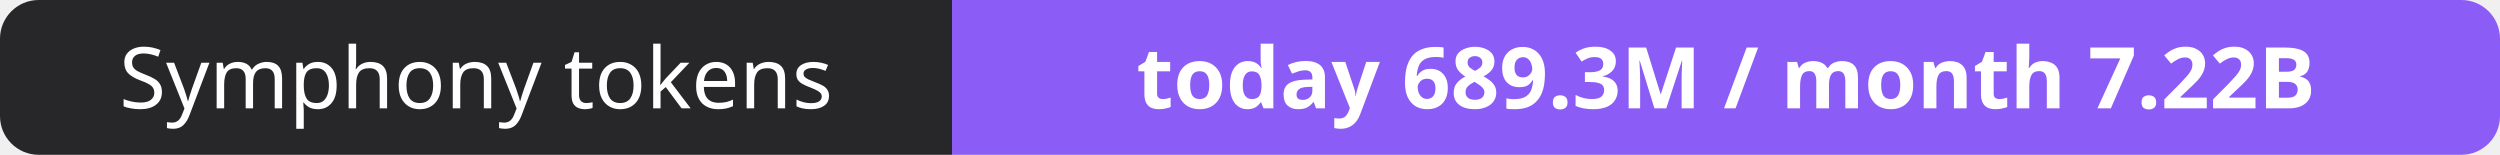
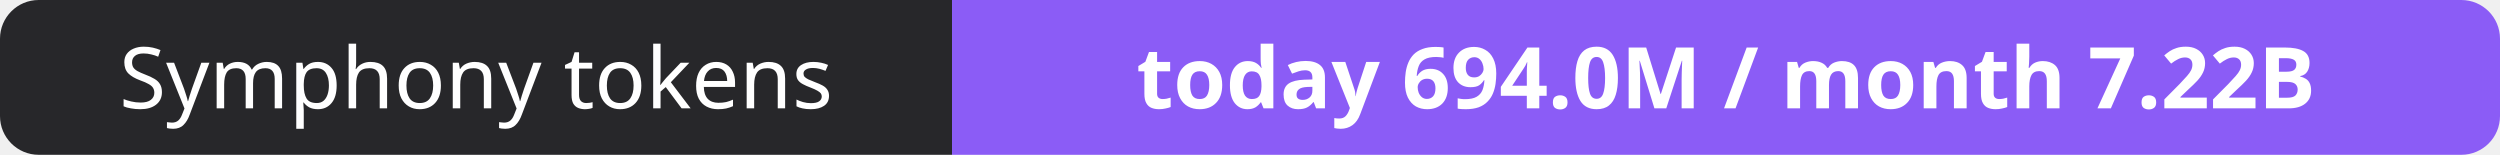
- <svg xmlns="http://www.w3.org/2000/svg" width="323" height="20" role="img" aria-label="Symphony tokens: today 689.3M / month 7.22B">
+ <svg xmlns="http://www.w3.org/2000/svg" width="323" height="20" role="img" aria-label="Symphony tokens: today 694.0M / month 7.22B">
  <clipPath id="r">
    <rect width="323" height="20" rx="5" fill="#fff" />
  </clipPath>
  <g clip-path="url(#r)">
    <rect width="123" height="20" fill="#27272a" />
    <rect x="123" width="200" height="20" fill="#8b5cf6" />
  </g>
  <g fill="#fff" text-anchor="middle" font-family="Verdana,Geneva,sans-serif" font-size="11">
    <text x="61.5" y="14">Symphony tokens</text>
-     <text x="223.0" y="14" font-weight="700">today 689.3M / month 7.22B</text>
+     <text x="223.0" y="14" font-weight="700">today 694.0M / month 7.22B</text>
  </g>
</svg>
